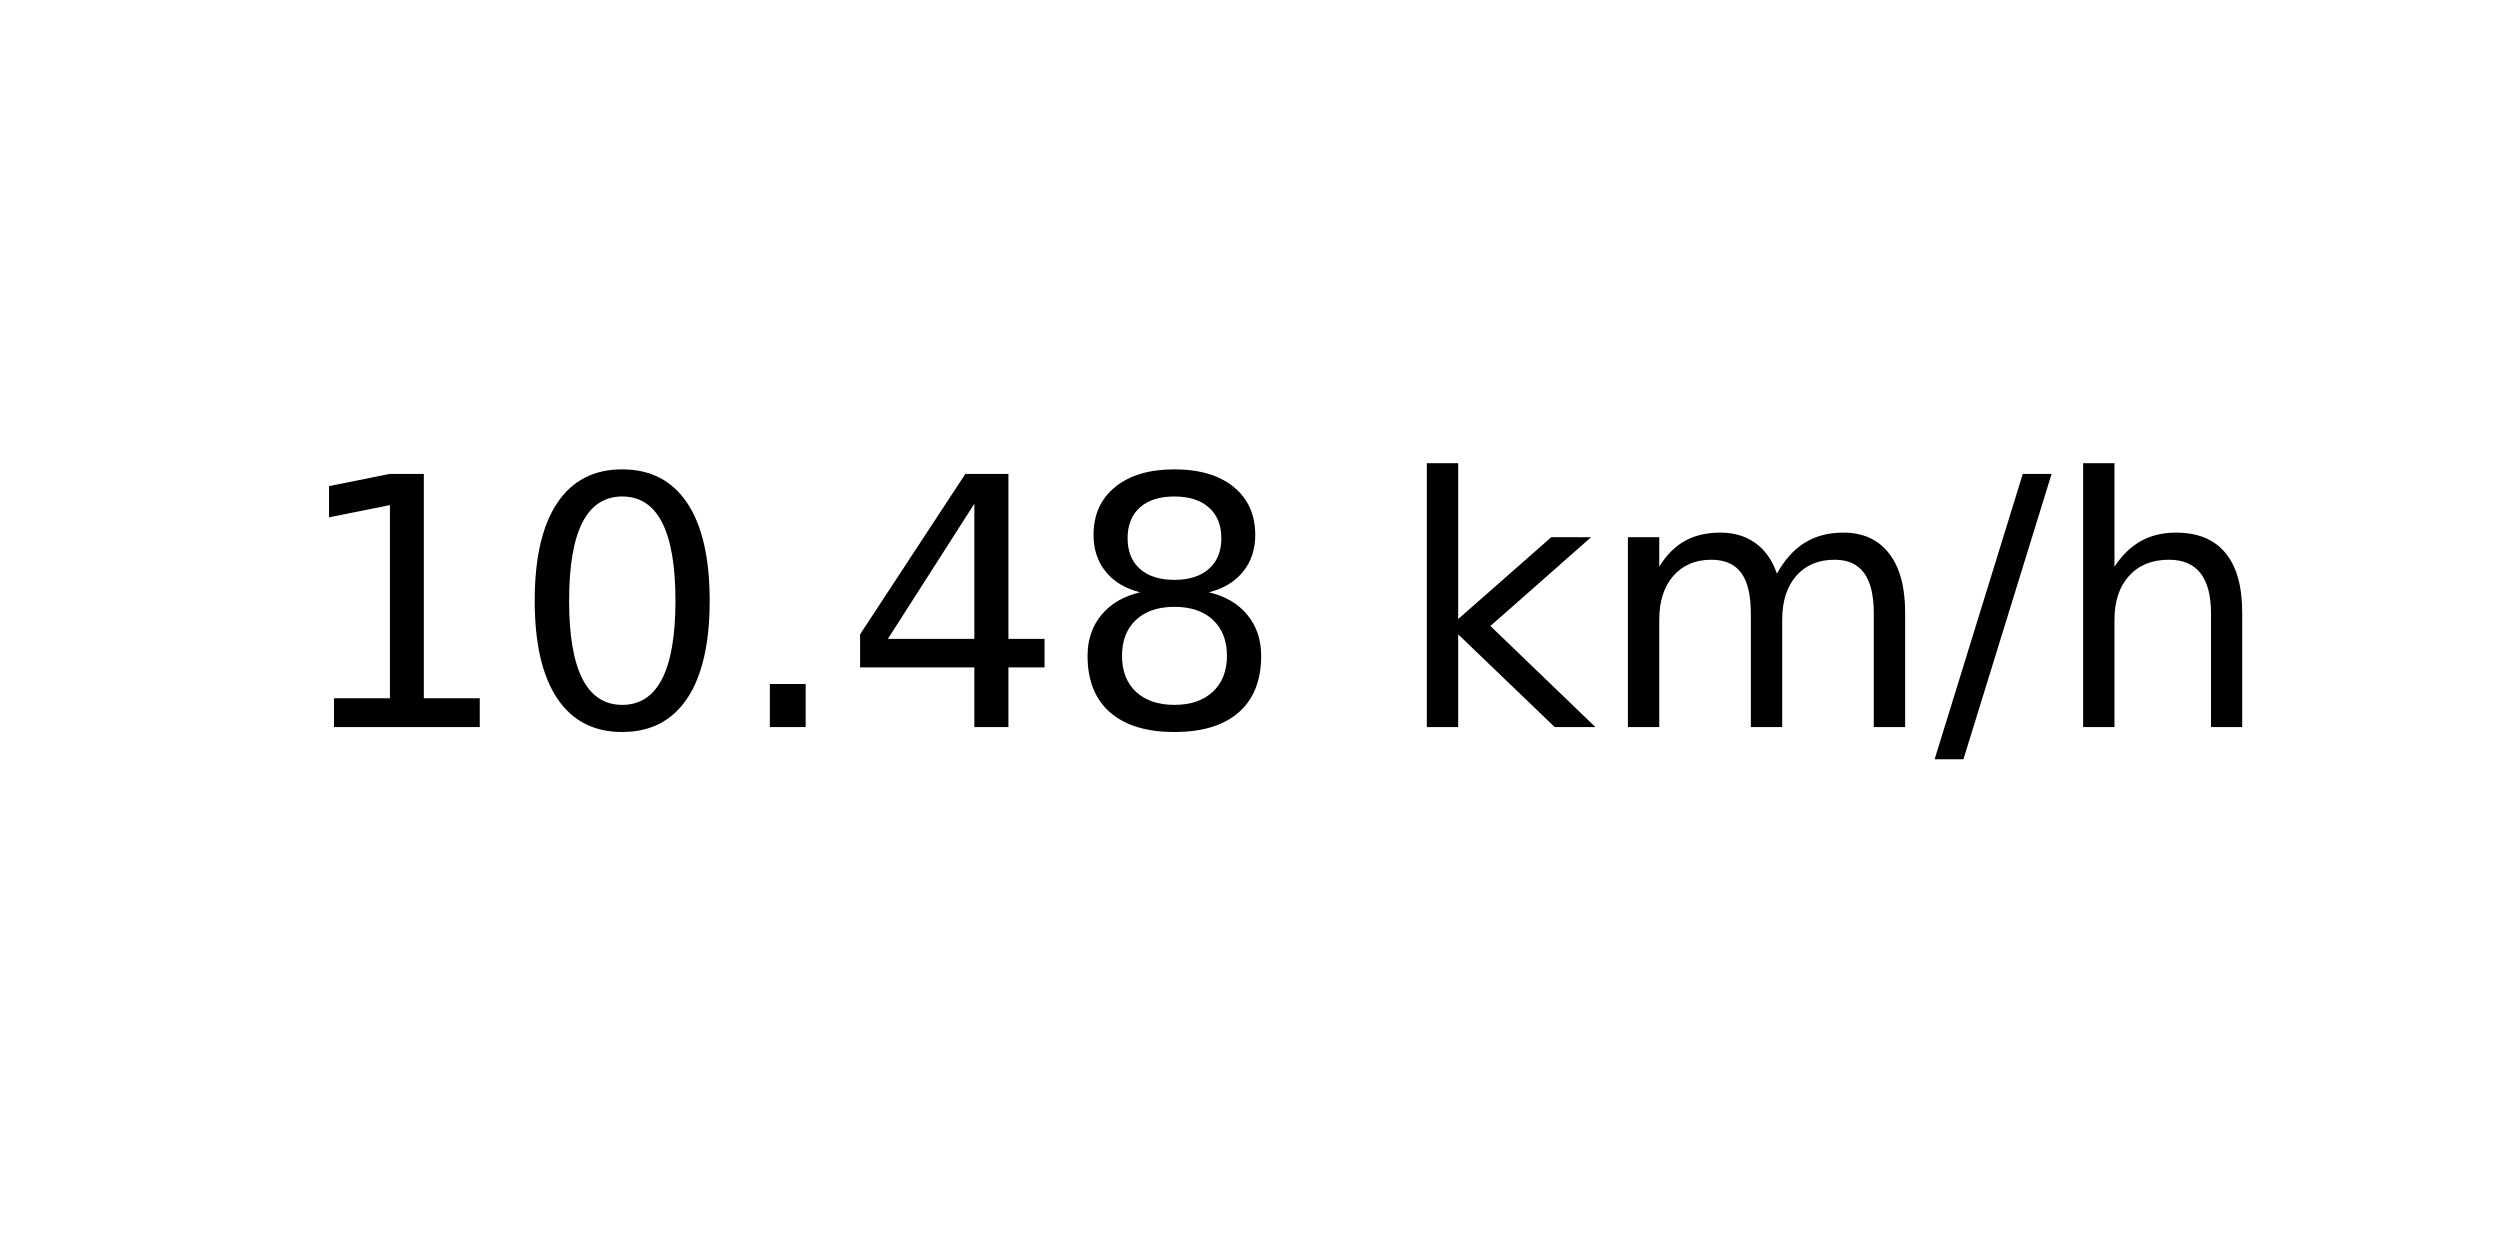
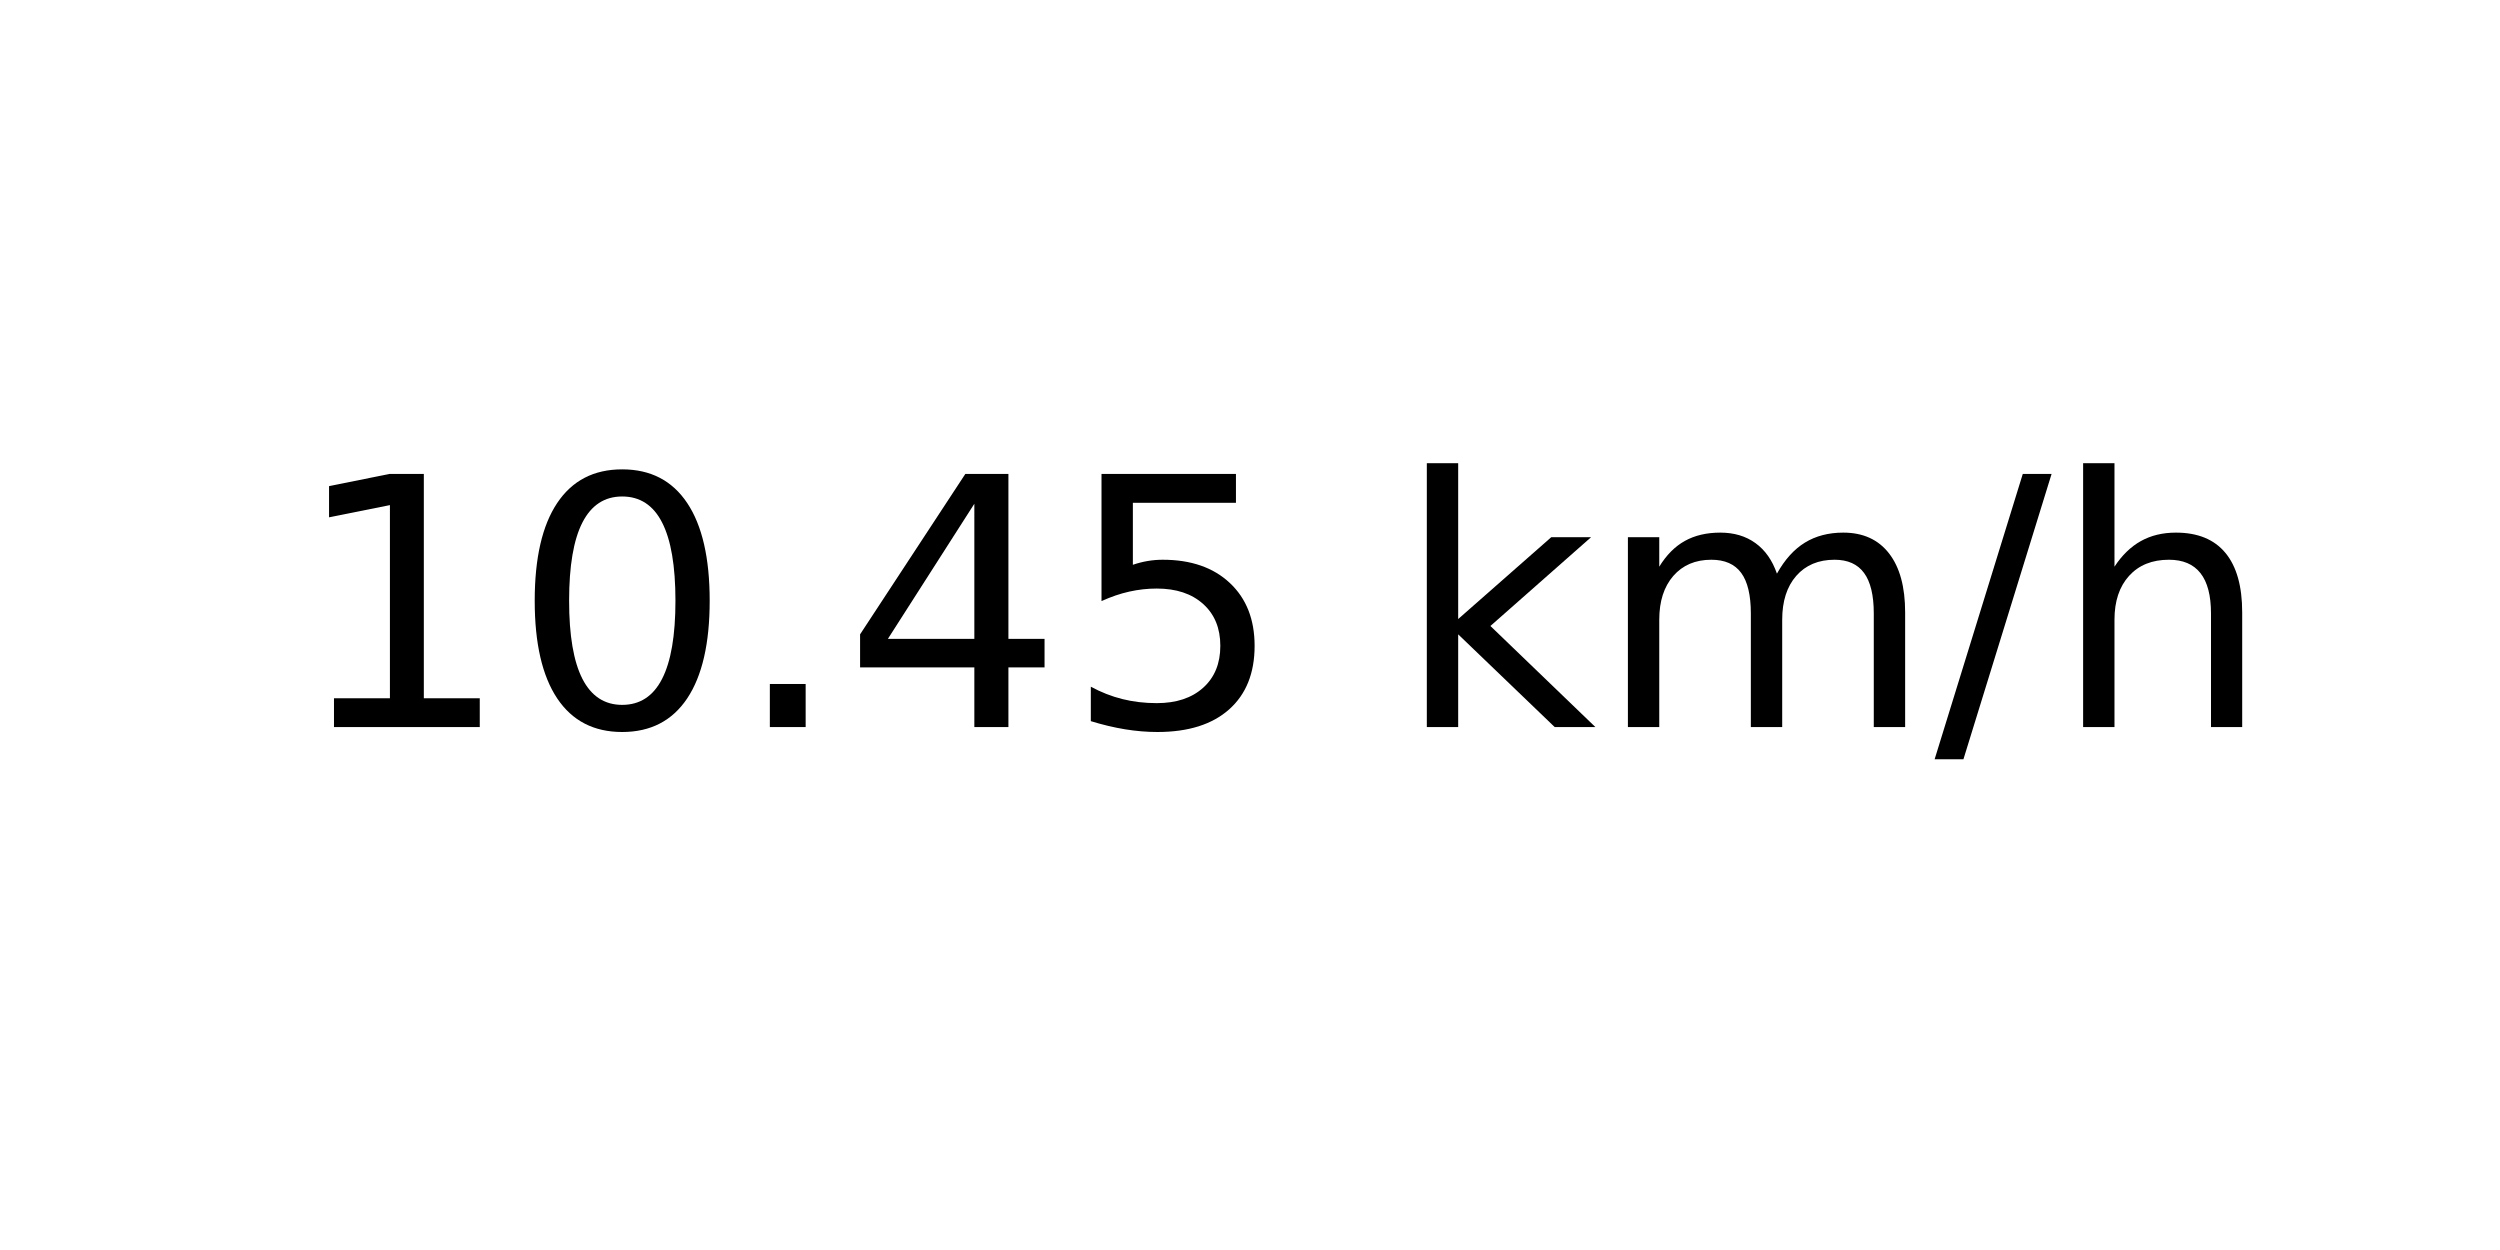
<svg xmlns="http://www.w3.org/2000/svg" xmlns:xlink="http://www.w3.org/1999/xlink" width="72pt" height="36pt" viewBox="0 0 72 36" version="1.1">
  <defs>
    <style type="text/css">*{stroke-linejoin: round; stroke-linecap: butt}</style>
  </defs>
  <g id="figure_1">
    <g id="axes_1">
      <g id="text_1">
        <g transform="translate(8.378125 20.93937) scale(0.1 -0.1)">
          <defs>
            <path id="DejaVuSans-31" d="M 794 531  L 1825 531  L 1825 4091  L 703 3866  L 703 4441  L 1819 4666  L 2450 4666  L 2450 531  L 3481 531  L 3481 0  L 794 0  L 794 531  z " transform="scale(0.015625)" />
            <path id="DejaVuSans-30" d="M 2034 4250  Q 1547 4250 1301 3770  Q 1056 3291 1056 2328  Q 1056 1369 1301 889  Q 1547 409 2034 409  Q 2525 409 2770 889  Q 3016 1369 3016 2328  Q 3016 3291 2770 3770  Q 2525 4250 2034 4250  z M 2034 4750  Q 2819 4750 3233 4129  Q 3647 3509 3647 2328  Q 3647 1150 3233 529  Q 2819 -91 2034 -91  Q 1250 -91 836 529  Q 422 1150 422 2328  Q 422 3509 836 4129  Q 1250 4750 2034 4750  z " transform="scale(0.015625)" />
            <path id="DejaVuSans-2e" d="M 684 794  L 1344 794  L 1344 0  L 684 0  L 684 794  z " transform="scale(0.015625)" />
            <path id="DejaVuSans-34" d="M 2419 4116  L 825 1625  L 2419 1625  L 2419 4116  z M 2253 4666  L 3047 4666  L 3047 1625  L 3713 1625  L 3713 1100  L 3047 1100  L 3047 0  L 2419 0  L 2419 1100  L 313 1100  L 313 1709  L 2253 4666  z " transform="scale(0.015625)" />
-             <path id="DejaVuSans-38" d="M 2034 2216  Q 1584 2216 1326 1975  Q 1069 1734 1069 1313  Q 1069 891 1326 650  Q 1584 409 2034 409  Q 2484 409 2743 651  Q 3003 894 3003 1313  Q 3003 1734 2745 1975  Q 2488 2216 2034 2216  z M 1403 2484  Q 997 2584 770 2862  Q 544 3141 544 3541  Q 544 4100 942 4425  Q 1341 4750 2034 4750  Q 2731 4750 3128 4425  Q 3525 4100 3525 3541  Q 3525 3141 3298 2862  Q 3072 2584 2669 2484  Q 3125 2378 3379 2068  Q 3634 1759 3634 1313  Q 3634 634 3220 271  Q 2806 -91 2034 -91  Q 1263 -91 848 271  Q 434 634 434 1313  Q 434 1759 690 2068  Q 947 2378 1403 2484  z M 1172 3481  Q 1172 3119 1398 2916  Q 1625 2713 2034 2713  Q 2441 2713 2670 2916  Q 2900 3119 2900 3481  Q 2900 3844 2670 4047  Q 2441 4250 2034 4250  Q 1625 4250 1398 4047  Q 1172 3844 1172 3481  z " transform="scale(0.015625)" />
+             <path id="DejaVuSans-35" d="M 691 4666  L 3169 4666  L 3169 4134  L 1269 4134  L 1269 2991  Q 1406 3038 1543 3061  Q 1681 3084 1819 3084  Q 2600 3084 3056 2656  Q 3513 2228 3513 1497  Q 3513 744 3044 326  Q 2575 -91 1722 -91  Q 1428 -91 1123 -41  Q 819 9 494 109  L 494 744  Q 775 591 1075 516  Q 1375 441 1709 441  Q 2250 441 2565 725  Q 2881 1009 2881 1497  Q 2881 1984 2565 2268  Q 2250 2553 1709 2553  Q 1456 2553 1204 2497  Q 953 2441 691 2322  L 691 4666  z " transform="scale(0.015625)" />
            <path id="DejaVuSans-20" transform="scale(0.015625)" />
            <path id="DejaVuSans-6b" d="M 581 4863  L 1159 4863  L 1159 1991  L 2875 3500  L 3609 3500  L 1753 1863  L 3688 0  L 2938 0  L 1159 1709  L 1159 0  L 581 0  L 581 4863  z " transform="scale(0.015625)" />
            <path id="DejaVuSans-6d" d="M 3328 2828  Q 3544 3216 3844 3400  Q 4144 3584 4550 3584  Q 5097 3584 5394 3201  Q 5691 2819 5691 2113  L 5691 0  L 5113 0  L 5113 2094  Q 5113 2597 4934 2840  Q 4756 3084 4391 3084  Q 3944 3084 3684 2787  Q 3425 2491 3425 1978  L 3425 0  L 2847 0  L 2847 2094  Q 2847 2600 2669 2842  Q 2491 3084 2119 3084  Q 1678 3084 1418 2786  Q 1159 2488 1159 1978  L 1159 0  L 581 0  L 581 3500  L 1159 3500  L 1159 2956  Q 1356 3278 1631 3431  Q 1906 3584 2284 3584  Q 2666 3584 2933 3390  Q 3200 3197 3328 2828  z " transform="scale(0.015625)" />
            <path id="DejaVuSans-2f" d="M 1625 4666  L 2156 4666  L 531 -594  L 0 -594  L 1625 4666  z " transform="scale(0.015625)" />
            <path id="DejaVuSans-68" d="M 3513 2113  L 3513 0  L 2938 0  L 2938 2094  Q 2938 2591 2744 2837  Q 2550 3084 2163 3084  Q 1697 3084 1428 2787  Q 1159 2491 1159 1978  L 1159 0  L 581 0  L 581 4863  L 1159 4863  L 1159 2956  Q 1366 3272 1645 3428  Q 1925 3584 2291 3584  Q 2894 3584 3203 3211  Q 3513 2838 3513 2113  z " transform="scale(0.015625)" />
          </defs>
          <use xlink:href="#DejaVuSans-31" />
          <use xlink:href="#DejaVuSans-30" x="63.623" />
          <use xlink:href="#DejaVuSans-2e" x="127.246" />
          <use xlink:href="#DejaVuSans-34" x="159.033" />
-           <use xlink:href="#DejaVuSans-38" x="222.656" />
+           <use xlink:href="#DejaVuSans-35" x="222.656" />
          <use xlink:href="#DejaVuSans-20" x="286.279" />
          <use xlink:href="#DejaVuSans-6b" x="318.066" />
          <use xlink:href="#DejaVuSans-6d" x="375.977" />
          <use xlink:href="#DejaVuSans-2f" x="473.389" />
          <use xlink:href="#DejaVuSans-68" x="507.08" />
        </g>
      </g>
    </g>
  </g>
</svg>
